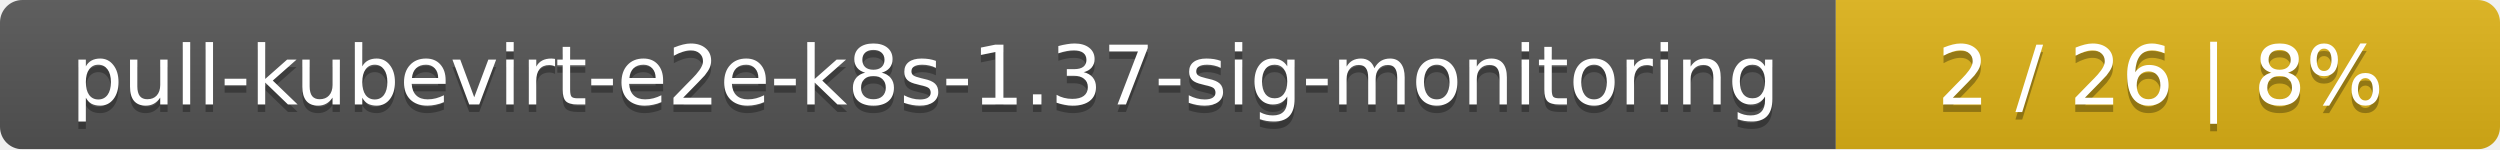
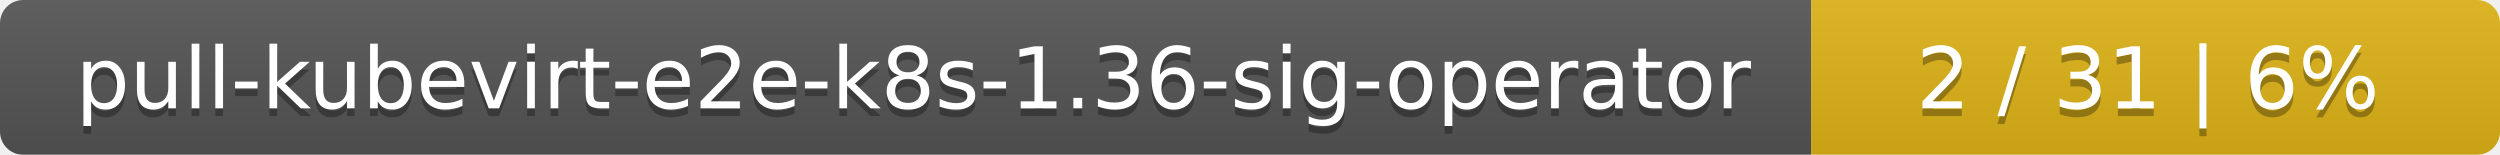
- <svg xmlns="http://www.w3.org/2000/svg" width="335" height="20">
+ <svg xmlns="http://www.w3.org/2000/svg" width="323" height="20">
  <linearGradient id="smooth" x2="0" y2="100%">
    <stop offset="0" stop-color="#bbb" stop-opacity=".1" />
    <stop offset="1" stop-opacity=".1" />
  </linearGradient>
  <mask id="round">
-     <rect width="335" height="20" rx="3" fill="#fff" />
+     <rect width="323" height="20" rx="3" fill="#fff" />
  </mask>
  <g mask="url(#round)">
-     <rect width="246" height="20" fill="#555" />
-     <rect x="246" width="89" height="20" fill="#dfb317" />
-     <rect width="335" height="20" fill="url(#smooth)" />
+     <rect width="234" height="20" fill="#555" />
+     <rect x="234" width="89" height="20" fill="#dfb317" />
+     <rect width="323" height="20" fill="url(#smooth)" />
  </g>
  <g fill="#fff" text-anchor="middle" font-family="DejaVu Sans,Verdana,Geneva,sans-serif" font-size="11">
-     <text x="124" y="15" fill="#010101" fill-opacity=".3">pull-kubevirt-e2e-k8s-1.37-sig-monitoring</text>
-     <text x="124" y="14">pull-kubevirt-e2e-k8s-1.37-sig-monitoring</text>
-     <text x="289.5" y="15" fill="#010101" fill-opacity=".3">2 / 26    |    8%</text>
-     <text x="289.5" y="14">2 / 26    |    8%</text>
+     <text x="118" y="15" fill="#010101" fill-opacity=".3">pull-kubevirt-e2e-k8s-1.36-sig-operator</text>
+     <text x="118" y="14">pull-kubevirt-e2e-k8s-1.36-sig-operator</text>
+     <text x="277.5" y="15" fill="#010101" fill-opacity=".3">2 / 31    |    6%</text>
+     <text x="277.5" y="14">2 / 31    |    6%</text>
  </g>
</svg>
